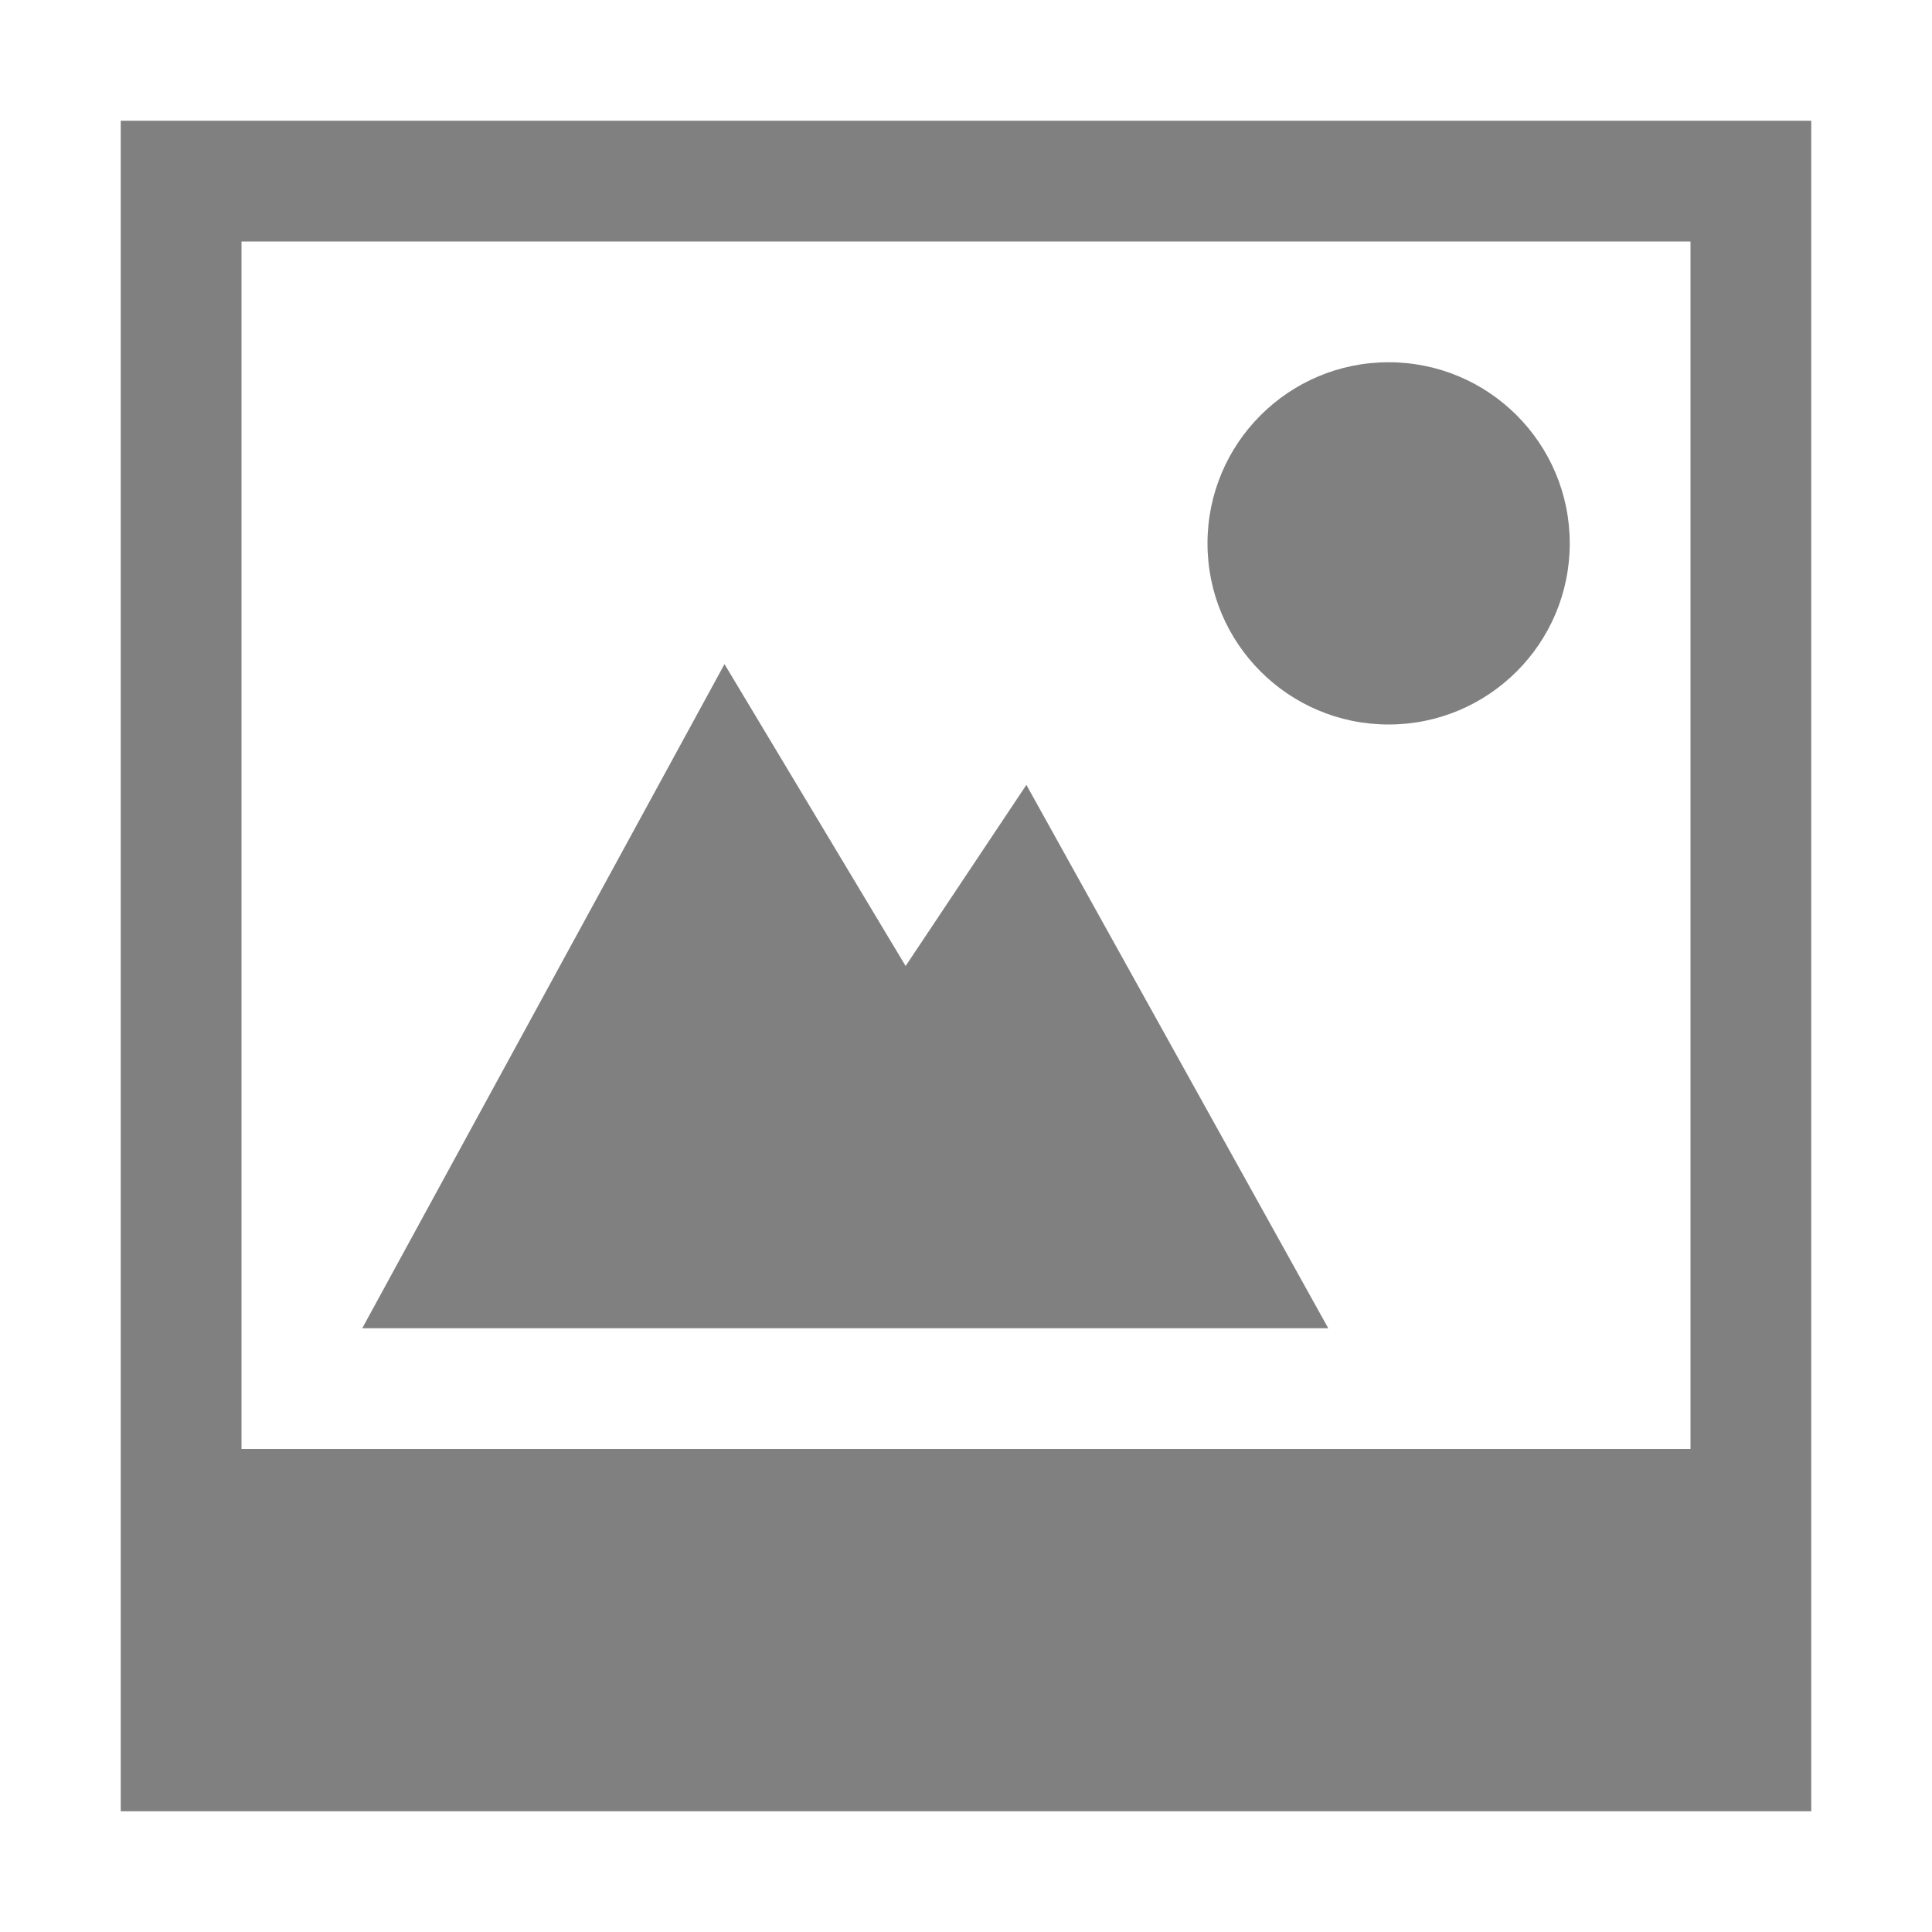
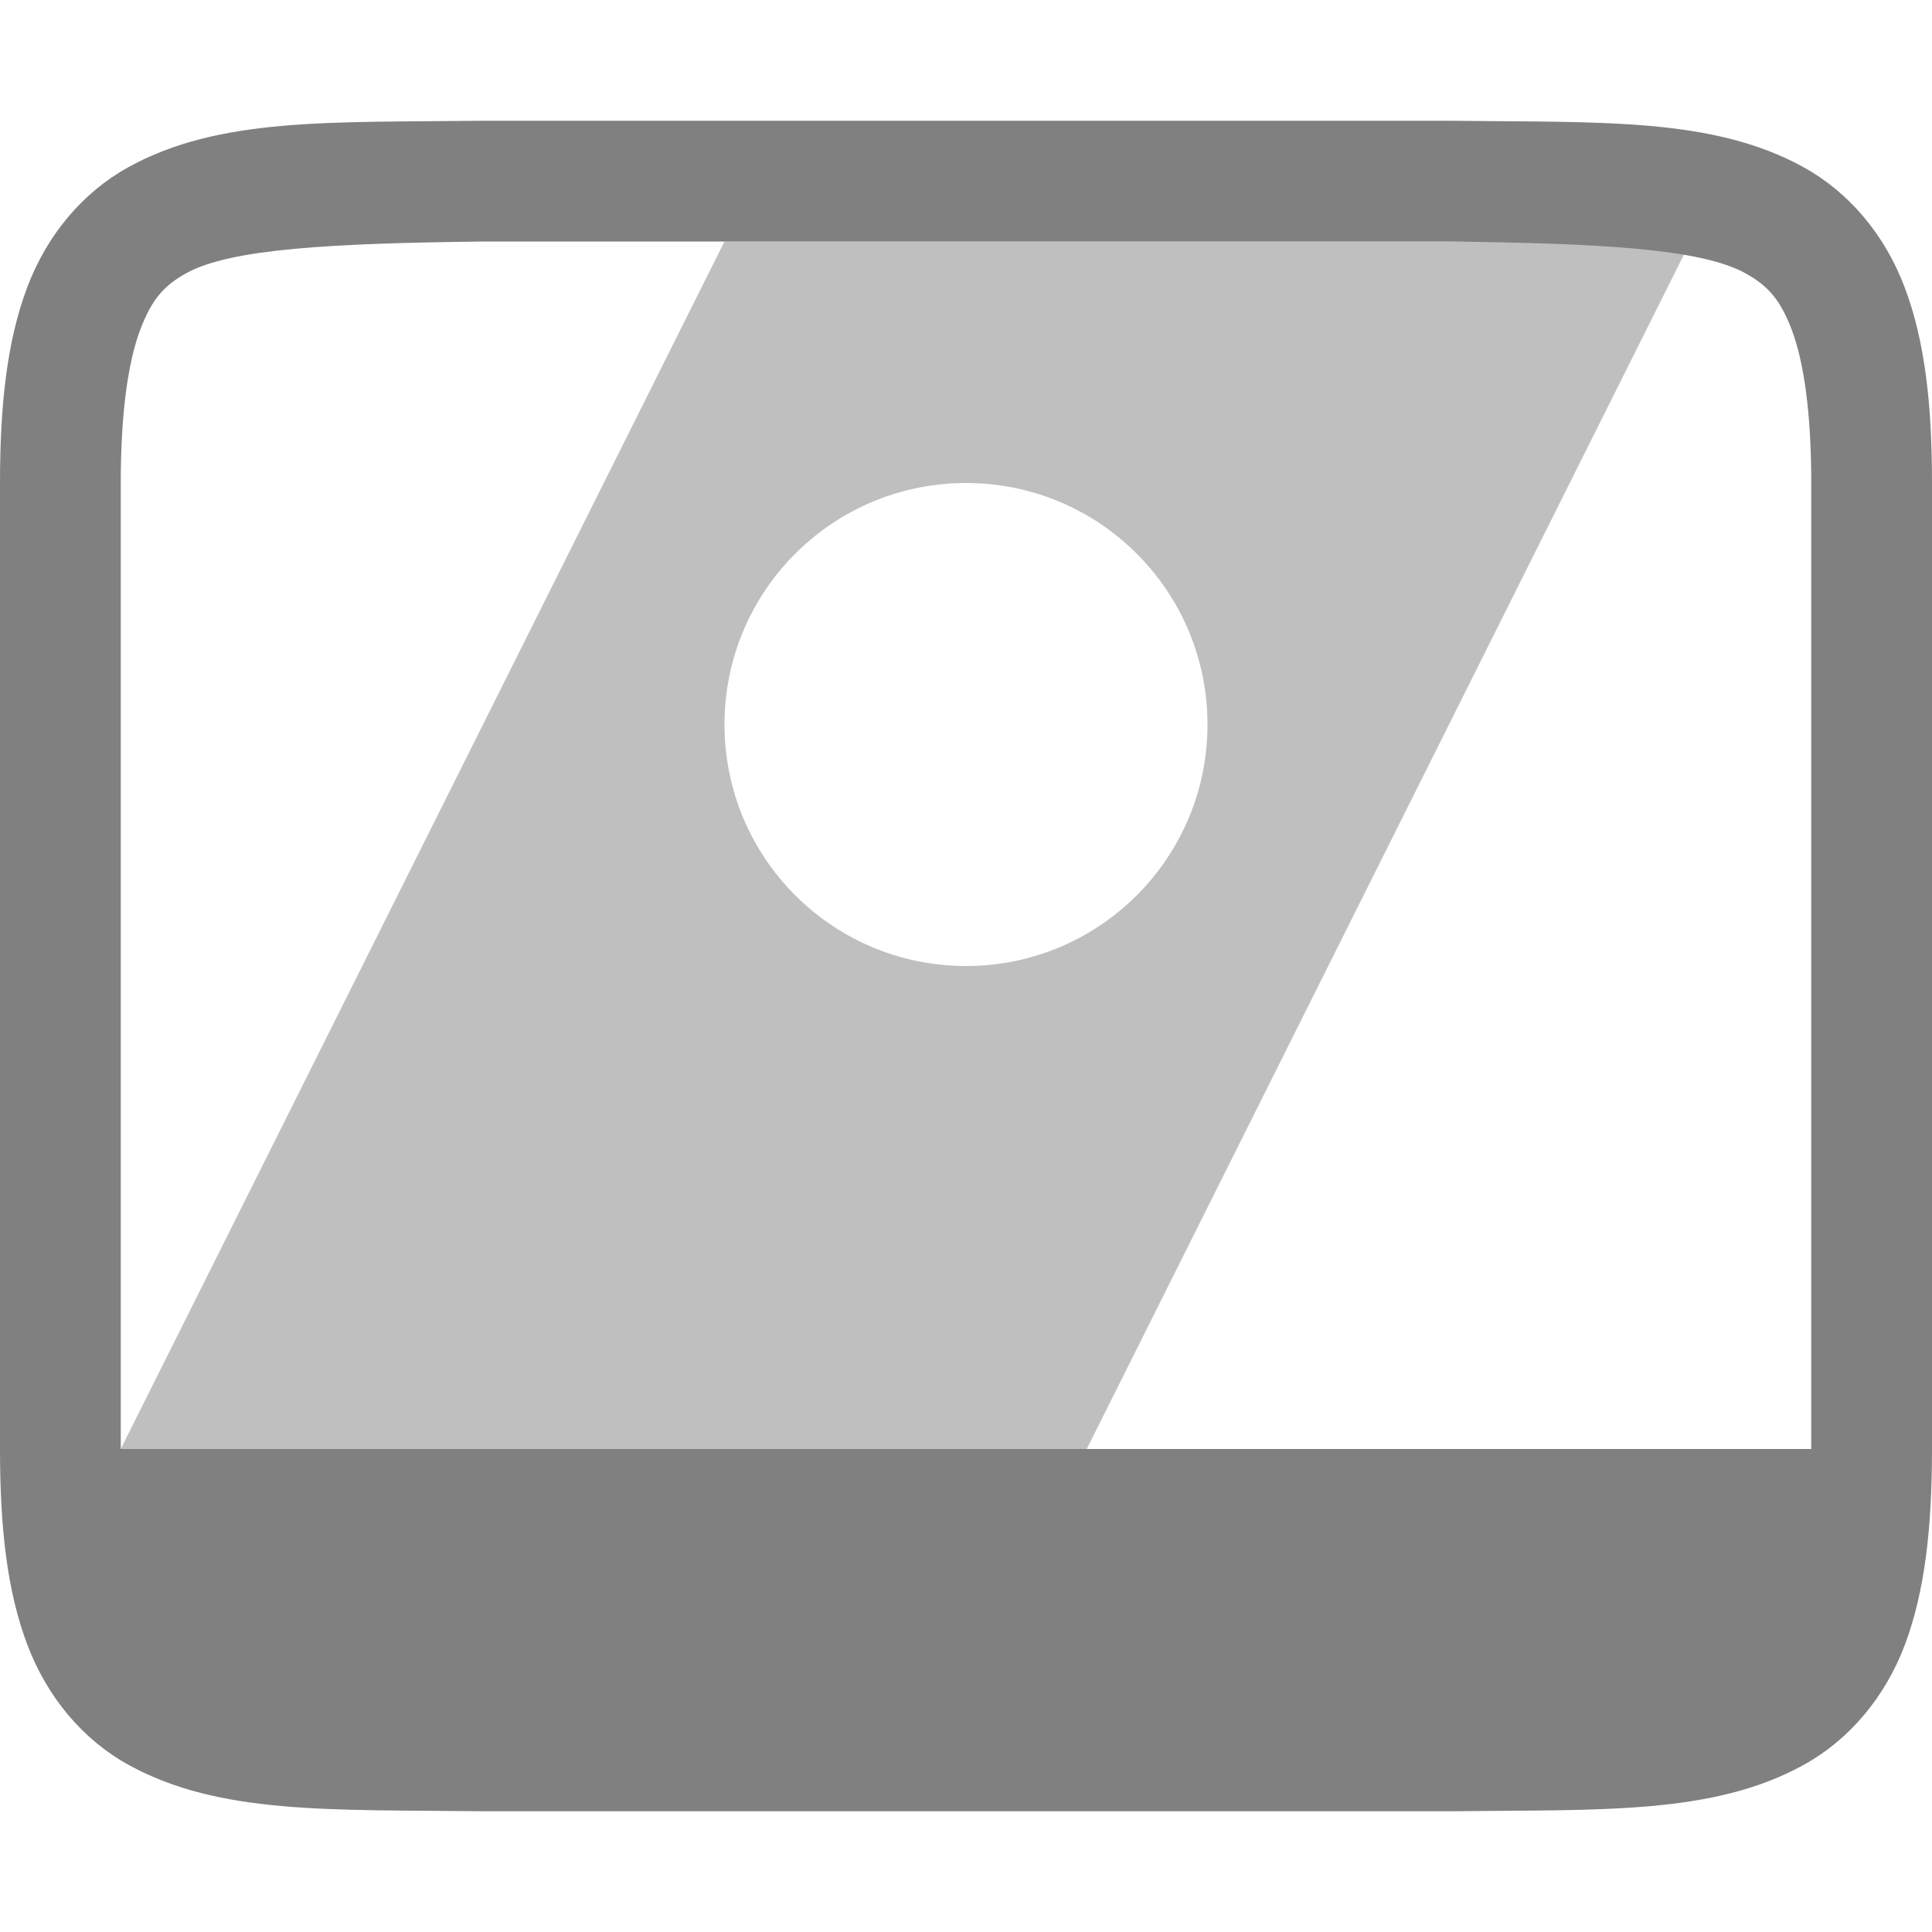
- <svg xmlns="http://www.w3.org/2000/svg" height="16" width="16">
-   <g color="#000" transform="translate(-552 -32)">
-     <path d="M563.5 35a1.5 1.5 0 1 0 0 3 1.5 1.5 0 0 0 0-3z" fill="gray" overflow="visible" style="marker:none" />
-     <path d="M553 33v14h14V33zm1 1h12v10h-12z" fill="gray" overflow="visible" style="marker:none" />
-     <path d="M558 37.5l-3 5.5h8l-2.5-4.5-1 1.5z" fill="gray" overflow="visible" style="marker:none" />
+ <svg xmlns="http://www.w3.org/2000/svg" xmlns:ns1="http://www.openswatchbook.org/uri/2009/osb" height="16" id="svg7384" version="1.1" width="16">
+   <defs id="defs7386">
+     <linearGradient id="linearGradient5606" ns1:paint="solid">
+       <stop id="stop5608" offset="0" style="stop-color:#000000;stop-opacity:1;" />
+     </linearGradient>
+     <linearGradient id="linearGradient4526" ns1:paint="solid">
+       <stop id="stop4528" offset="0" style="stop-color:#ffffff;stop-opacity:1;" />
+     </linearGradient>
+     <linearGradient id="linearGradient3600-4" ns1:paint="gradient">
+       <stop id="stop3602-7" offset="0" style="stop-color:#f4f4f4;stop-opacity:1" />
+       <stop id="stop3604-6" offset="1" style="stop-color:#dbdbdb;stop-opacity:1" />
+     </linearGradient>
+   </defs>
+   <g id="layer9" label="status" style="display:inline" transform="translate(-873.0002,127.0001)" />
+   <g id="layer2" style="display:inline" transform="translate(-632,-239.9999)" />
+   <g id="layer4" style="display:inline" transform="translate(-632,-239.9999)" />
+   <g id="g1812" style="display:inline" transform="translate(-632,-239.9999)" />
+   <g id="g6217" style="display:inline" transform="translate(-632,-239.9999)" />
+   <g id="layer3" style="display:inline" transform="translate(-632,-239.9999)" />
+   <g id="g1833" style="display:inline" transform="translate(-632,-239.9999)">
+     <path d="m 635.994,241 c -1.258,0.015 -2.179,-0.031 -2.932,0.385 -0.376,0.208 -0.673,0.559 -0.838,0.998 C 632.06,242.821 632,243.342 632,244 v 8 c 0,0.658 0.06,1.179 0.225,1.617 0.165,0.439 0.462,0.79 0.838,0.998 0.753,0.415 1.673,0.37 2.932,0.385 h 0.004 8.004 0.004 c 1.258,-0.015 2.179,0.031 2.932,-0.385 0.376,-0.208 0.673,-0.559 0.838,-0.998 C 647.94,253.179 648,252.658 648,252 v -8 c 0,-0.658 -0.06,-1.179 -0.225,-1.617 -0.165,-0.439 -0.462,-0.79 -0.838,-0.998 -0.753,-0.415 -1.673,-0.37 -2.932,-0.385 h -0.004 -8.004 z m 0.006,1 h 8 c 1.259,0.015 2.087,0.06 2.453,0.262 0.183,0.101 0.289,0.213 0.387,0.473 C 646.937,242.994 647,243.408 647,244 v 8 H 642.053 638.959 633 v -8 c 0,-0.592 0.063,-1.006 0.16,-1.266 0.098,-0.26 0.201,-0.371 0.385,-0.473 C 633.911,242.06 634.741,242.015 636,242 Z" id="path2420-43" style="color:#000000;font-style:normal;font-variant:normal;font-weight:normal;font-stretch:normal;font-size:medium;line-height:normal;font-family:sans-serif;font-variant-ligatures:normal;font-variant-position:normal;font-variant-caps:normal;font-variant-numeric:normal;font-variant-alternates:normal;font-feature-settings:normal;text-indent:0;text-align:start;text-decoration:none;text-decoration-line:none;text-decoration-style:solid;text-decoration-color:#000000;letter-spacing:normal;word-spacing:normal;text-transform:none;writing-mode:lr-tb;direction:ltr;text-orientation:mixed;dominant-baseline:auto;baseline-shift:baseline;text-anchor:start;white-space:normal;shape-padding:0;clip-rule:nonzero;display:inline;overflow:visible;visibility:visible;opacity:1;isolation:auto;mix-blend-mode:normal;color-interpolation:sRGB;color-interpolation-filters:linearRGB;solid-color:#000000;solid-opacity:1;vector-effect:none;fill:#808080;fill-opacity:1;fill-rule:nonzero;stroke:none;stroke-width:1;stroke-linecap:butt;stroke-linejoin:miter;stroke-miterlimit:4;stroke-dasharray:none;stroke-dashoffset:0;stroke-opacity:1;marker:none;color-rendering:auto;image-rendering:auto;shape-rendering:auto;text-rendering:auto;enable-background:accumulate" />
+     <path d="m 638,242 -2.962,5.925 L 633,252 h 8 l 5,-10 z m 2,2 c 1.105,0 2,0.895 2,2 0,1.105 -0.895,2 -2,2 -1.105,0 -2,-0.895 -2,-2 0,-1.105 0.895,-2 2,-2 z" id="rect2792" style="opacity:0.5;fill:#808080;fill-opacity:1;stroke:none;stroke-width:0.5;stroke-linecap:butt;stroke-linejoin:round;stroke-miterlimit:4;stroke-dasharray:none;stroke-opacity:1" />
  </g>
+   <g id="layer1" style="display:inline" transform="translate(-632,-239.9999)" />
</svg>
